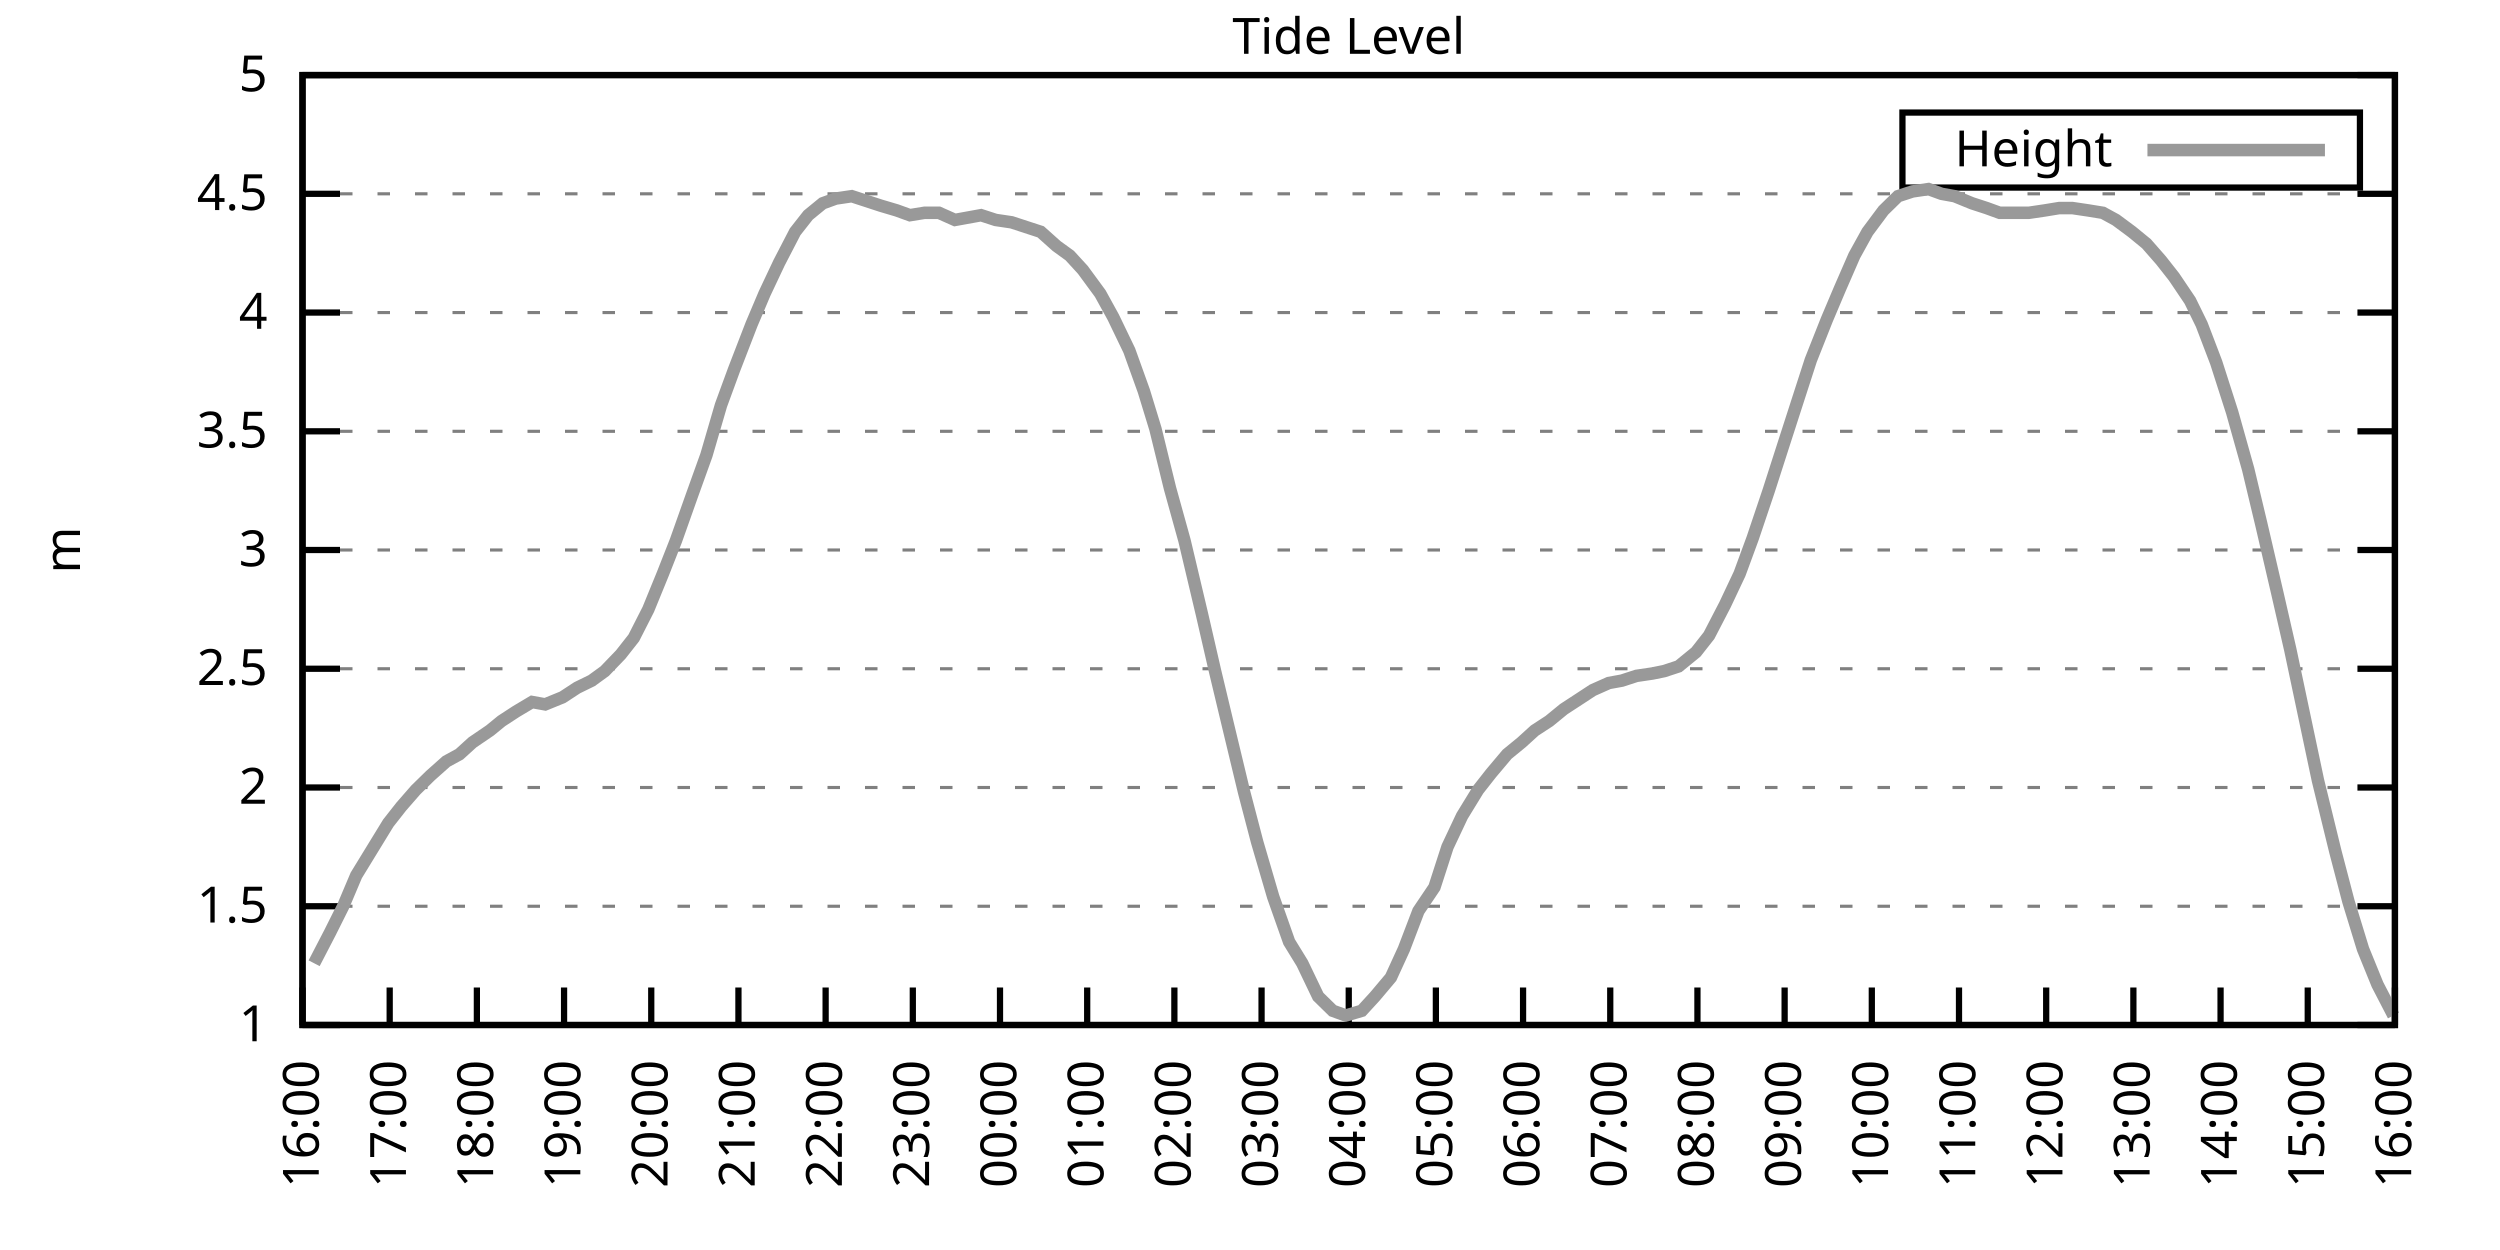
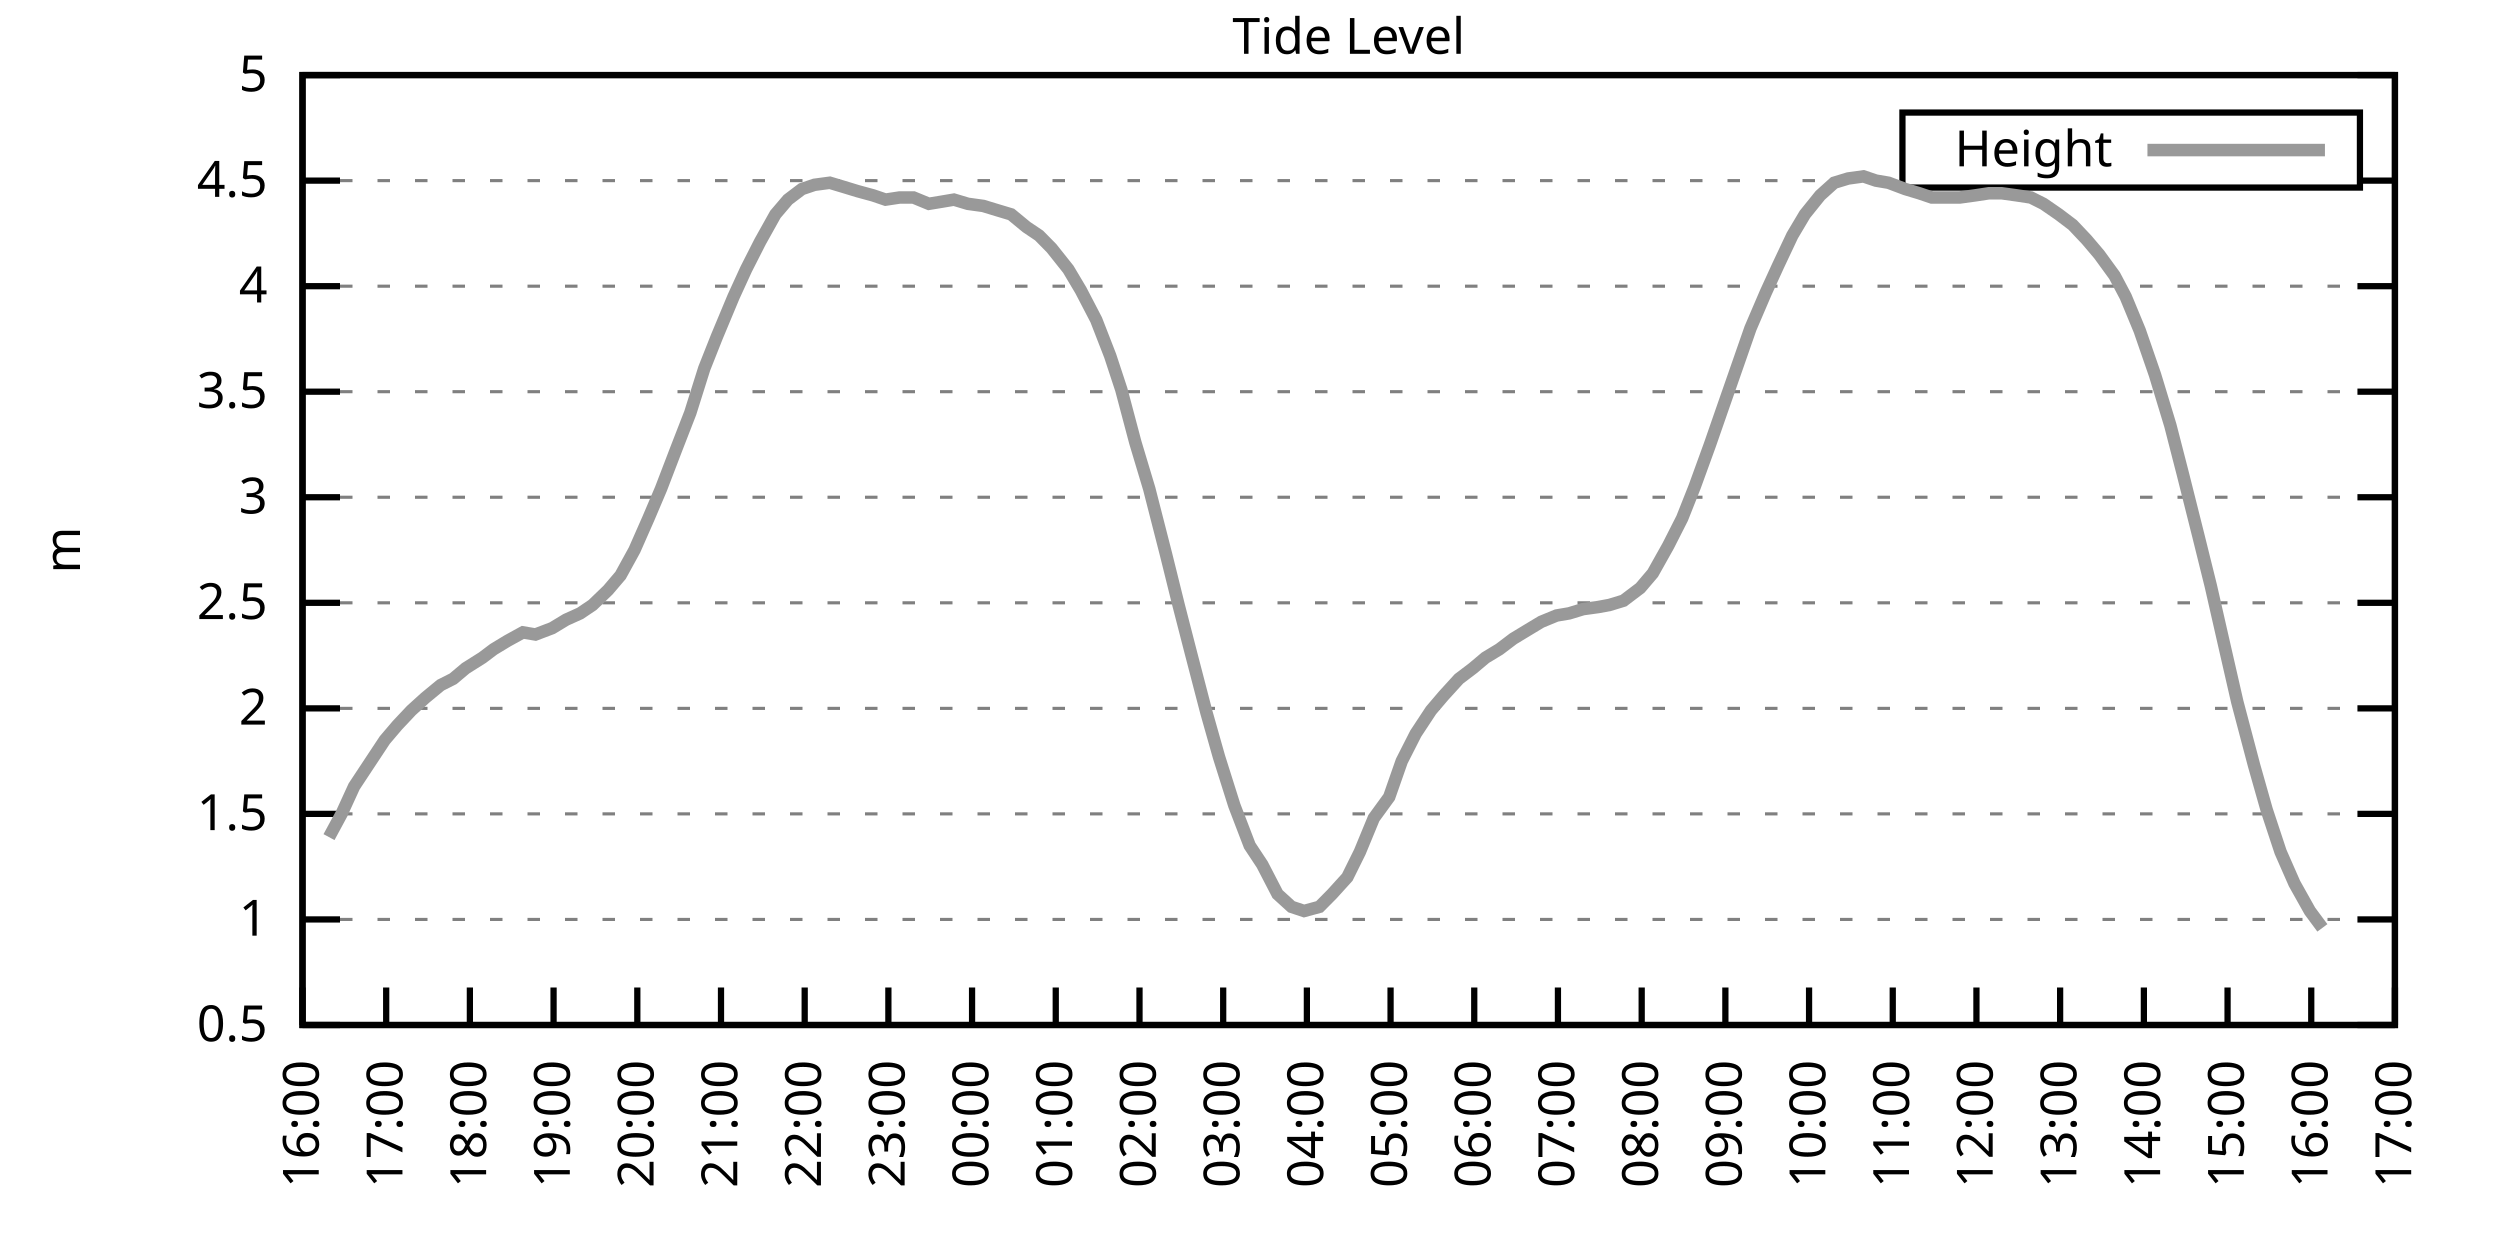
<svg xmlns="http://www.w3.org/2000/svg" xmlns:xlink="http://www.w3.org/1999/xlink" width="400" height="200" viewBox="0 0 400 200">
  <g id="gnuplot_canvas">
    <rect x="0" y="0" width="400" height="200" fill="none" />
    <defs>
      <circle id="gpDot" r="0.5" stroke-width="0.5" stroke="currentColor" />
      <path id="gpPt0" stroke-width="0.333" stroke="currentColor" d="M-1,0 h2 M0,-1 v2" />
      <path id="gpPt1" stroke-width="0.333" stroke="currentColor" d="M-1,-1 L1,1 M1,-1 L-1,1" />
      <path id="gpPt2" stroke-width="0.333" stroke="currentColor" d="M-1,0 L1,0 M0,-1 L0,1 M-1,-1 L1,1 M-1,1 L1,-1" />
      <rect id="gpPt3" stroke-width="0.333" stroke="currentColor" x="-1" y="-1" width="2" height="2" />
      <rect id="gpPt4" stroke-width="0.333" stroke="currentColor" fill="currentColor" x="-1" y="-1" width="2" height="2" />
      <circle id="gpPt5" stroke-width="0.333" stroke="currentColor" cx="0" cy="0" r="1" />
      <use xlink:href="#gpPt5" id="gpPt6" fill="currentColor" stroke="none" />
      <path id="gpPt7" stroke-width="0.333" stroke="currentColor" d="M0,-1.33 L-1.33,0.67 L1.33,0.67 z" />
      <use xlink:href="#gpPt7" id="gpPt8" fill="currentColor" stroke="none" />
      <use xlink:href="#gpPt7" id="gpPt9" stroke="currentColor" transform="rotate(180)" />
      <use xlink:href="#gpPt9" id="gpPt10" fill="currentColor" stroke="none" />
      <use xlink:href="#gpPt3" id="gpPt11" stroke="currentColor" transform="rotate(45)" />
      <use xlink:href="#gpPt11" id="gpPt12" fill="currentColor" stroke="none" />
      <path id="gpPt13" stroke-width="0.333" stroke="currentColor" d="M0,1.330 L1.265,0.411 L0.782,-1.067 L-0.782,-1.076 L-1.265,0.411 z" />
      <use xlink:href="#gpPt13" id="gpPt14" fill="currentColor" stroke="none" />
      <filter id="textbox" filterUnits="objectBoundingBox" x="0" y="0" height="1" width="1">
        <feFlood flood-color="white" flood-opacity="1" result="bgnd" />
        <feComposite in="SourceGraphic" in2="bgnd" operator="atop" />
      </filter>
      <filter id="greybox" filterUnits="objectBoundingBox" x="0" y="0" height="1" width="1">
        <feFlood flood-color="lightgrey" flood-opacity="1" result="grey" />
        <feComposite in="SourceGraphic" in2="grey" operator="atop" />
      </filter>
    </defs>
    <g fill="none" color="white" stroke="currentColor" stroke-width="1.00" stroke-linecap="butt" stroke-linejoin="miter">
</g>
    <g fill="none" color="black" stroke="currentColor" stroke-width="1.00" stroke-linecap="butt" stroke-linejoin="miter">
      <g stroke="none" shape-rendering="crispEdges">
        <polygon fill="rgb(255, 255, 255)" points="48.40,164.00 383.18,164.00 383.18,12.02 48.40,12.02 " />
      </g>
    </g>
    <g fill="none" color="black" stroke="currentColor" stroke-width="1.00" stroke-linecap="butt" stroke-linejoin="miter">
</g>
    <g fill="none" color="black" stroke="black" stroke-width="0.50" stroke-linecap="butt" stroke-linejoin="miter">
</g>
    <g fill="none" color="gray" stroke="currentColor" stroke-width="0.50" stroke-linecap="butt" stroke-linejoin="miter">
      <path stroke="gray" stroke-dasharray="2,4" class="gridline" d="M48.40,164.00 L383.19,164.00  " />
    </g>
    <g fill="none" color="gray" stroke="gray" stroke-width="1.00" stroke-linecap="butt" stroke-linejoin="miter">
</g>
    <g fill="none" color="black" stroke="currentColor" stroke-width="1.00" stroke-linecap="butt" stroke-linejoin="miter">
      <path stroke="black" d="M48.40,164.00 L54.40,164.00 M383.19,164.00 L377.19,164.00  " />
      <g transform="translate(42.80,166.60)" stroke="none" fill="black" font-family="Sans" font-size="8.00" text-anchor="end">
        <text>
+           <tspan font-family="Sans"> 0.5</tspan>
+         </text>
+       </g>
+     </g>
+     <g fill="none" color="black" stroke="currentColor" stroke-width="1.00" stroke-linecap="butt" stroke-linejoin="miter">
+ </g>
+     <g fill="none" color="black" stroke="black" stroke-width="0.50" stroke-linecap="butt" stroke-linejoin="miter">
+ </g>
+     <g fill="none" color="gray" stroke="currentColor" stroke-width="0.50" stroke-linecap="butt" stroke-linejoin="miter">
+       <path stroke="gray" stroke-dasharray="2,4" class="gridline" d="M48.40,147.11 L383.19,147.11  " />
+     </g>
+     <g fill="none" color="gray" stroke="gray" stroke-width="1.00" stroke-linecap="butt" stroke-linejoin="miter">
+ </g>
+     <g fill="none" color="black" stroke="currentColor" stroke-width="1.00" stroke-linecap="butt" stroke-linejoin="miter">
+       <path stroke="black" d="M48.40,147.11 L54.40,147.11 M383.19,147.11 L377.19,147.11  " />
+       <g transform="translate(42.80,149.71)" stroke="none" fill="black" font-family="Sans" font-size="8.00" text-anchor="end">
+         <text>
          <tspan font-family="Sans"> 1</tspan>
        </text>
      </g>
    </g>
    <g fill="none" color="black" stroke="currentColor" stroke-width="1.00" stroke-linecap="butt" stroke-linejoin="miter">
</g>
    <g fill="none" color="black" stroke="black" stroke-width="0.50" stroke-linecap="butt" stroke-linejoin="miter">
</g>
    <g fill="none" color="gray" stroke="currentColor" stroke-width="0.50" stroke-linecap="butt" stroke-linejoin="miter">
-       <path stroke="gray" stroke-dasharray="2,4" class="gridline" d="M48.40,145.00 L383.19,145.00  " />
-     </g>
-     <g fill="none" color="gray" stroke="gray" stroke-width="1.00" stroke-linecap="butt" stroke-linejoin="miter">
- </g>
-     <g fill="none" color="black" stroke="currentColor" stroke-width="1.00" stroke-linecap="butt" stroke-linejoin="miter">
-       <path stroke="black" d="M48.40,145.00 L54.40,145.00 M383.19,145.00 L377.19,145.00  " />
-       <g transform="translate(42.80,147.60)" stroke="none" fill="black" font-family="Sans" font-size="8.00" text-anchor="end">
+       <path stroke="gray" stroke-dasharray="2,4" class="gridline" d="M48.40,130.22 L383.19,130.22  " />
+     </g>
+     <g fill="none" color="gray" stroke="gray" stroke-width="1.00" stroke-linecap="butt" stroke-linejoin="miter">
+ </g>
+     <g fill="none" color="black" stroke="currentColor" stroke-width="1.00" stroke-linecap="butt" stroke-linejoin="miter">
+       <path stroke="black" d="M48.40,130.22 L54.40,130.22 M383.19,130.22 L377.19,130.22  " />
+       <g transform="translate(42.80,132.82)" stroke="none" fill="black" font-family="Sans" font-size="8.00" text-anchor="end">
        <text>
          <tspan font-family="Sans"> 1.5</tspan>
        </text>
      </g>
    </g>
    <g fill="none" color="black" stroke="currentColor" stroke-width="1.00" stroke-linecap="butt" stroke-linejoin="miter">
</g>
    <g fill="none" color="black" stroke="black" stroke-width="0.50" stroke-linecap="butt" stroke-linejoin="miter">
</g>
    <g fill="none" color="gray" stroke="currentColor" stroke-width="0.50" stroke-linecap="butt" stroke-linejoin="miter">
-       <path stroke="gray" stroke-dasharray="2,4" class="gridline" d="M48.40,126.00 L383.19,126.00  " />
-     </g>
-     <g fill="none" color="gray" stroke="gray" stroke-width="1.00" stroke-linecap="butt" stroke-linejoin="miter">
- </g>
-     <g fill="none" color="black" stroke="currentColor" stroke-width="1.00" stroke-linecap="butt" stroke-linejoin="miter">
-       <path stroke="black" d="M48.40,126.00 L54.40,126.00 M383.19,126.00 L377.19,126.00  " />
-       <g transform="translate(42.80,128.60)" stroke="none" fill="black" font-family="Sans" font-size="8.00" text-anchor="end">
+       <path stroke="gray" stroke-dasharray="2,4" class="gridline" d="M48.40,113.34 L383.19,113.34  " />
+     </g>
+     <g fill="none" color="gray" stroke="gray" stroke-width="1.00" stroke-linecap="butt" stroke-linejoin="miter">
+ </g>
+     <g fill="none" color="black" stroke="currentColor" stroke-width="1.00" stroke-linecap="butt" stroke-linejoin="miter">
+       <path stroke="black" d="M48.40,113.34 L54.40,113.34 M383.19,113.34 L377.19,113.34  " />
+       <g transform="translate(42.80,115.94)" stroke="none" fill="black" font-family="Sans" font-size="8.00" text-anchor="end">
        <text>
          <tspan font-family="Sans"> 2</tspan>
        </text>
      </g>
    </g>
    <g fill="none" color="black" stroke="currentColor" stroke-width="1.00" stroke-linecap="butt" stroke-linejoin="miter">
</g>
    <g fill="none" color="black" stroke="black" stroke-width="0.50" stroke-linecap="butt" stroke-linejoin="miter">
</g>
    <g fill="none" color="gray" stroke="currentColor" stroke-width="0.50" stroke-linecap="butt" stroke-linejoin="miter">
-       <path stroke="gray" stroke-dasharray="2,4" class="gridline" d="M48.40,107.00 L383.19,107.00  " />
-     </g>
-     <g fill="none" color="gray" stroke="gray" stroke-width="1.00" stroke-linecap="butt" stroke-linejoin="miter">
- </g>
-     <g fill="none" color="black" stroke="currentColor" stroke-width="1.00" stroke-linecap="butt" stroke-linejoin="miter">
-       <path stroke="black" d="M48.40,107.00 L54.40,107.00 M383.19,107.00 L377.19,107.00  " />
-       <g transform="translate(42.80,109.60)" stroke="none" fill="black" font-family="Sans" font-size="8.00" text-anchor="end">
+       <path stroke="gray" stroke-dasharray="2,4" class="gridline" d="M48.40,96.45 L383.19,96.45  " />
+     </g>
+     <g fill="none" color="gray" stroke="gray" stroke-width="1.00" stroke-linecap="butt" stroke-linejoin="miter">
+ </g>
+     <g fill="none" color="black" stroke="currentColor" stroke-width="1.00" stroke-linecap="butt" stroke-linejoin="miter">
+       <path stroke="black" d="M48.40,96.45 L54.40,96.45 M383.19,96.45 L377.19,96.45  " />
+       <g transform="translate(42.80,99.05)" stroke="none" fill="black" font-family="Sans" font-size="8.00" text-anchor="end">
        <text>
          <tspan font-family="Sans"> 2.5</tspan>
        </text>
      </g>
    </g>
    <g fill="none" color="black" stroke="currentColor" stroke-width="1.00" stroke-linecap="butt" stroke-linejoin="miter">
</g>
    <g fill="none" color="black" stroke="black" stroke-width="0.50" stroke-linecap="butt" stroke-linejoin="miter">
</g>
    <g fill="none" color="gray" stroke="currentColor" stroke-width="0.50" stroke-linecap="butt" stroke-linejoin="miter">
-       <path stroke="gray" stroke-dasharray="2,4" class="gridline" d="M48.40,88.00 L383.19,88.00  " />
-     </g>
-     <g fill="none" color="gray" stroke="gray" stroke-width="1.00" stroke-linecap="butt" stroke-linejoin="miter">
- </g>
-     <g fill="none" color="black" stroke="currentColor" stroke-width="1.00" stroke-linecap="butt" stroke-linejoin="miter">
-       <path stroke="black" d="M48.40,88.00 L54.40,88.00 M383.19,88.00 L377.19,88.00  " />
-       <g transform="translate(42.80,90.60)" stroke="none" fill="black" font-family="Sans" font-size="8.00" text-anchor="end">
+       <path stroke="gray" stroke-dasharray="2,4" class="gridline" d="M48.40,79.56 L383.19,79.56  " />
+     </g>
+     <g fill="none" color="gray" stroke="gray" stroke-width="1.00" stroke-linecap="butt" stroke-linejoin="miter">
+ </g>
+     <g fill="none" color="black" stroke="currentColor" stroke-width="1.00" stroke-linecap="butt" stroke-linejoin="miter">
+       <path stroke="black" d="M48.40,79.56 L54.40,79.56 M383.19,79.56 L377.19,79.56  " />
+       <g transform="translate(42.80,82.16)" stroke="none" fill="black" font-family="Sans" font-size="8.00" text-anchor="end">
        <text>
          <tspan font-family="Sans"> 3</tspan>
        </text>
      </g>
    </g>
    <g fill="none" color="black" stroke="currentColor" stroke-width="1.00" stroke-linecap="butt" stroke-linejoin="miter">
</g>
    <g fill="none" color="black" stroke="black" stroke-width="0.50" stroke-linecap="butt" stroke-linejoin="miter">
</g>
    <g fill="none" color="gray" stroke="currentColor" stroke-width="0.50" stroke-linecap="butt" stroke-linejoin="miter">
-       <path stroke="gray" stroke-dasharray="2,4" class="gridline" d="M48.40,69.01 L383.19,69.01  " />
-     </g>
-     <g fill="none" color="gray" stroke="gray" stroke-width="1.00" stroke-linecap="butt" stroke-linejoin="miter">
- </g>
-     <g fill="none" color="black" stroke="currentColor" stroke-width="1.00" stroke-linecap="butt" stroke-linejoin="miter">
-       <path stroke="black" d="M48.40,69.01 L54.40,69.01 M383.19,69.01 L377.19,69.01  " />
-       <g transform="translate(42.80,71.61)" stroke="none" fill="black" font-family="Sans" font-size="8.00" text-anchor="end">
+       <path stroke="gray" stroke-dasharray="2,4" class="gridline" d="M48.40,62.67 L383.19,62.67  " />
+     </g>
+     <g fill="none" color="gray" stroke="gray" stroke-width="1.00" stroke-linecap="butt" stroke-linejoin="miter">
+ </g>
+     <g fill="none" color="black" stroke="currentColor" stroke-width="1.00" stroke-linecap="butt" stroke-linejoin="miter">
+       <path stroke="black" d="M48.40,62.67 L54.40,62.67 M383.19,62.67 L377.19,62.67  " />
+       <g transform="translate(42.80,65.27)" stroke="none" fill="black" font-family="Sans" font-size="8.00" text-anchor="end">
        <text>
          <tspan font-family="Sans"> 3.5</tspan>
        </text>
      </g>
    </g>
    <g fill="none" color="black" stroke="currentColor" stroke-width="1.00" stroke-linecap="butt" stroke-linejoin="miter">
</g>
    <g fill="none" color="black" stroke="black" stroke-width="0.50" stroke-linecap="butt" stroke-linejoin="miter">
</g>
    <g fill="none" color="gray" stroke="currentColor" stroke-width="0.50" stroke-linecap="butt" stroke-linejoin="miter">
-       <path stroke="gray" stroke-dasharray="2,4" class="gridline" d="M48.40,50.01 L383.19,50.01  " />
-     </g>
-     <g fill="none" color="gray" stroke="gray" stroke-width="1.00" stroke-linecap="butt" stroke-linejoin="miter">
- </g>
-     <g fill="none" color="black" stroke="currentColor" stroke-width="1.00" stroke-linecap="butt" stroke-linejoin="miter">
-       <path stroke="black" d="M48.40,50.01 L54.40,50.01 M383.19,50.01 L377.19,50.01  " />
-       <g transform="translate(42.80,52.61)" stroke="none" fill="black" font-family="Sans" font-size="8.00" text-anchor="end">
+       <path stroke="gray" stroke-dasharray="2,4" class="gridline" d="M48.40,45.79 L383.19,45.79  " />
+     </g>
+     <g fill="none" color="gray" stroke="gray" stroke-width="1.00" stroke-linecap="butt" stroke-linejoin="miter">
+ </g>
+     <g fill="none" color="black" stroke="currentColor" stroke-width="1.00" stroke-linecap="butt" stroke-linejoin="miter">
+       <path stroke="black" d="M48.40,45.79 L54.40,45.79 M383.19,45.79 L377.19,45.79  " />
+       <g transform="translate(42.80,48.39)" stroke="none" fill="black" font-family="Sans" font-size="8.00" text-anchor="end">
        <text>
          <tspan font-family="Sans"> 4</tspan>
        </text>
      </g>
    </g>
    <g fill="none" color="black" stroke="currentColor" stroke-width="1.00" stroke-linecap="butt" stroke-linejoin="miter">
</g>
    <g fill="none" color="black" stroke="black" stroke-width="0.50" stroke-linecap="butt" stroke-linejoin="miter">
</g>
    <g fill="none" color="gray" stroke="currentColor" stroke-width="0.50" stroke-linecap="butt" stroke-linejoin="miter">
-       <path stroke="gray" stroke-dasharray="2,4" class="gridline" d="M48.40,31.01 L383.19,31.01  " />
-     </g>
-     <g fill="none" color="gray" stroke="gray" stroke-width="1.00" stroke-linecap="butt" stroke-linejoin="miter">
- </g>
-     <g fill="none" color="black" stroke="currentColor" stroke-width="1.00" stroke-linecap="butt" stroke-linejoin="miter">
-       <path stroke="black" d="M48.40,31.01 L54.40,31.01 M383.19,31.01 L377.19,31.01  " />
-       <g transform="translate(42.80,33.61)" stroke="none" fill="black" font-family="Sans" font-size="8.00" text-anchor="end">
+       <path stroke="gray" stroke-dasharray="2,4" class="gridline" d="M48.40,28.90 L304.39,28.90 M377.59,28.90 L383.19,28.90  " />
+     </g>
+     <g fill="none" color="gray" stroke="gray" stroke-width="1.00" stroke-linecap="butt" stroke-linejoin="miter">
+ </g>
+     <g fill="none" color="black" stroke="currentColor" stroke-width="1.00" stroke-linecap="butt" stroke-linejoin="miter">
+       <path stroke="black" d="M48.40,28.90 L54.40,28.90 M383.19,28.90 L377.19,28.90  " />
+       <g transform="translate(42.80,31.50)" stroke="none" fill="black" font-family="Sans" font-size="8.00" text-anchor="end">
        <text>
          <tspan font-family="Sans"> 4.5</tspan>
        </text>
      </g>
    </g>
    <g fill="none" color="black" stroke="currentColor" stroke-width="1.00" stroke-linecap="butt" stroke-linejoin="miter">
</g>
    <g fill="none" color="black" stroke="black" stroke-width="0.50" stroke-linecap="butt" stroke-linejoin="miter">
</g>
    <g fill="none" color="gray" stroke="currentColor" stroke-width="0.50" stroke-linecap="butt" stroke-linejoin="miter">
      <path stroke="gray" stroke-dasharray="2,4" class="gridline" d="M48.40,12.01 L383.19,12.01  " />
    </g>
    <g fill="none" color="gray" stroke="gray" stroke-width="1.00" stroke-linecap="butt" stroke-linejoin="miter">
</g>
    <g fill="none" color="black" stroke="currentColor" stroke-width="1.00" stroke-linecap="butt" stroke-linejoin="miter">
      <path stroke="black" d="M48.40,12.01 L54.40,12.01 M383.19,12.01 L377.19,12.01  " />
      <g transform="translate(42.80,14.61)" stroke="none" fill="black" font-family="Sans" font-size="8.00" text-anchor="end">
        <text>
          <tspan font-family="Sans"> 5</tspan>
        </text>
      </g>
    </g>
    <g fill="none" color="black" stroke="currentColor" stroke-width="1.00" stroke-linecap="butt" stroke-linejoin="miter">
      <path stroke="black" d="M48.40,164.00 L48.40,158.00  " />
      <g transform="translate(51.00,169.60) rotate(270.00)" stroke="none" fill="black" font-family="Sans" font-size="8.00" text-anchor="end">
        <text>
          <tspan font-family="Sans">16:00</tspan>
        </text>
      </g>
    </g>
    <g fill="none" color="black" stroke="currentColor" stroke-width="1.00" stroke-linecap="butt" stroke-linejoin="miter">
-       <path stroke="black" d="M62.35,164.00 L62.35,158.00  " />
-       <g transform="translate(64.95,169.60) rotate(270.00)" stroke="none" fill="black" font-family="Sans" font-size="8.00" text-anchor="end">
+       <path stroke="black" d="M61.79,164.00 L61.79,158.00  " />
+       <g transform="translate(64.39,169.60) rotate(270.00)" stroke="none" fill="black" font-family="Sans" font-size="8.00" text-anchor="end">
        <text>
          <tspan font-family="Sans">17:00</tspan>
        </text>
      </g>
    </g>
    <g fill="none" color="black" stroke="currentColor" stroke-width="1.00" stroke-linecap="butt" stroke-linejoin="miter">
-       <path stroke="black" d="M76.30,164.00 L76.30,158.00  " />
-       <g transform="translate(78.90,169.60) rotate(270.00)" stroke="none" fill="black" font-family="Sans" font-size="8.00" text-anchor="end">
+       <path stroke="black" d="M75.18,164.00 L75.18,158.00  " />
+       <g transform="translate(77.78,169.60) rotate(270.00)" stroke="none" fill="black" font-family="Sans" font-size="8.00" text-anchor="end">
        <text>
          <tspan font-family="Sans">18:00</tspan>
        </text>
      </g>
    </g>
    <g fill="none" color="black" stroke="currentColor" stroke-width="1.00" stroke-linecap="butt" stroke-linejoin="miter">
-       <path stroke="black" d="M90.25,164.00 L90.25,158.00  " />
-       <g transform="translate(92.85,169.60) rotate(270.00)" stroke="none" fill="black" font-family="Sans" font-size="8.00" text-anchor="end">
+       <path stroke="black" d="M88.57,164.00 L88.57,158.00  " />
+       <g transform="translate(91.17,169.60) rotate(270.00)" stroke="none" fill="black" font-family="Sans" font-size="8.00" text-anchor="end">
        <text>
          <tspan font-family="Sans">19:00</tspan>
        </text>
      </g>
    </g>
    <g fill="none" color="black" stroke="currentColor" stroke-width="1.00" stroke-linecap="butt" stroke-linejoin="miter">
-       <path stroke="black" d="M104.20,164.00 L104.20,158.00  " />
-       <g transform="translate(106.80,169.60) rotate(270.00)" stroke="none" fill="black" font-family="Sans" font-size="8.00" text-anchor="end">
+       <path stroke="black" d="M101.97,164.00 L101.97,158.00  " />
+       <g transform="translate(104.57,169.60) rotate(270.00)" stroke="none" fill="black" font-family="Sans" font-size="8.00" text-anchor="end">
        <text>
          <tspan font-family="Sans">20:00</tspan>
        </text>
      </g>
    </g>
    <g fill="none" color="black" stroke="currentColor" stroke-width="1.00" stroke-linecap="butt" stroke-linejoin="miter">
-       <path stroke="black" d="M118.15,164.00 L118.15,158.00  " />
-       <g transform="translate(120.75,169.60) rotate(270.00)" stroke="none" fill="black" font-family="Sans" font-size="8.00" text-anchor="end">
+       <path stroke="black" d="M115.36,164.00 L115.36,158.00  " />
+       <g transform="translate(117.96,169.60) rotate(270.00)" stroke="none" fill="black" font-family="Sans" font-size="8.00" text-anchor="end">
        <text>
          <tspan font-family="Sans">21:00</tspan>
        </text>
      </g>
    </g>
    <g fill="none" color="black" stroke="currentColor" stroke-width="1.00" stroke-linecap="butt" stroke-linejoin="miter">
-       <path stroke="black" d="M132.10,164.00 L132.10,158.00  " />
-       <g transform="translate(134.70,169.60) rotate(270.00)" stroke="none" fill="black" font-family="Sans" font-size="8.00" text-anchor="end">
+       <path stroke="black" d="M128.75,164.00 L128.75,158.00  " />
+       <g transform="translate(131.35,169.60) rotate(270.00)" stroke="none" fill="black" font-family="Sans" font-size="8.00" text-anchor="end">
        <text>
          <tspan font-family="Sans">22:00</tspan>
        </text>
      </g>
    </g>
    <g fill="none" color="black" stroke="currentColor" stroke-width="1.00" stroke-linecap="butt" stroke-linejoin="miter">
-       <path stroke="black" d="M146.05,164.00 L146.05,158.00  " />
-       <g transform="translate(148.65,169.60) rotate(270.00)" stroke="none" fill="black" font-family="Sans" font-size="8.00" text-anchor="end">
+       <path stroke="black" d="M142.14,164.00 L142.14,158.00  " />
+       <g transform="translate(144.74,169.60) rotate(270.00)" stroke="none" fill="black" font-family="Sans" font-size="8.00" text-anchor="end">
        <text>
          <tspan font-family="Sans">23:00</tspan>
        </text>
      </g>
    </g>
    <g fill="none" color="black" stroke="currentColor" stroke-width="1.00" stroke-linecap="butt" stroke-linejoin="miter">
-       <path stroke="black" d="M160.00,164.00 L160.00,158.00  " />
-       <g transform="translate(162.60,169.60) rotate(270.00)" stroke="none" fill="black" font-family="Sans" font-size="8.00" text-anchor="end">
+       <path stroke="black" d="M155.53,164.00 L155.53,158.00  " />
+       <g transform="translate(158.13,169.60) rotate(270.00)" stroke="none" fill="black" font-family="Sans" font-size="8.00" text-anchor="end">
        <text>
          <tspan font-family="Sans">00:00</tspan>
        </text>
      </g>
    </g>
    <g fill="none" color="black" stroke="currentColor" stroke-width="1.00" stroke-linecap="butt" stroke-linejoin="miter">
-       <path stroke="black" d="M173.95,164.00 L173.95,158.00  " />
-       <g transform="translate(176.55,169.60) rotate(270.00)" stroke="none" fill="black" font-family="Sans" font-size="8.00" text-anchor="end">
+       <path stroke="black" d="M168.92,164.00 L168.92,158.00  " />
+       <g transform="translate(171.52,169.60) rotate(270.00)" stroke="none" fill="black" font-family="Sans" font-size="8.00" text-anchor="end">
        <text>
          <tspan font-family="Sans">01:00</tspan>
        </text>
      </g>
    </g>
    <g fill="none" color="black" stroke="currentColor" stroke-width="1.00" stroke-linecap="butt" stroke-linejoin="miter">
-       <path stroke="black" d="M187.90,164.00 L187.90,158.00  " />
-       <g transform="translate(190.50,169.60) rotate(270.00)" stroke="none" fill="black" font-family="Sans" font-size="8.00" text-anchor="end">
+       <path stroke="black" d="M182.32,164.00 L182.32,158.00  " />
+       <g transform="translate(184.92,169.60) rotate(270.00)" stroke="none" fill="black" font-family="Sans" font-size="8.00" text-anchor="end">
        <text>
          <tspan font-family="Sans">02:00</tspan>
        </text>
      </g>
    </g>
    <g fill="none" color="black" stroke="currentColor" stroke-width="1.00" stroke-linecap="butt" stroke-linejoin="miter">
-       <path stroke="black" d="M201.85,164.00 L201.85,158.00  " />
-       <g transform="translate(204.45,169.60) rotate(270.00)" stroke="none" fill="black" font-family="Sans" font-size="8.00" text-anchor="end">
+       <path stroke="black" d="M195.71,164.00 L195.71,158.00  " />
+       <g transform="translate(198.31,169.60) rotate(270.00)" stroke="none" fill="black" font-family="Sans" font-size="8.00" text-anchor="end">
        <text>
          <tspan font-family="Sans">03:00</tspan>
        </text>
      </g>
    </g>
    <g fill="none" color="black" stroke="currentColor" stroke-width="1.00" stroke-linecap="butt" stroke-linejoin="miter">
-       <path stroke="black" d="M215.80,164.00 L215.80,158.00  " />
-       <g transform="translate(218.40,169.60) rotate(270.00)" stroke="none" fill="black" font-family="Sans" font-size="8.00" text-anchor="end">
+       <path stroke="black" d="M209.10,164.00 L209.10,158.00  " />
+       <g transform="translate(211.70,169.60) rotate(270.00)" stroke="none" fill="black" font-family="Sans" font-size="8.00" text-anchor="end">
        <text>
          <tspan font-family="Sans">04:00</tspan>
        </text>
      </g>
    </g>
    <g fill="none" color="black" stroke="currentColor" stroke-width="1.00" stroke-linecap="butt" stroke-linejoin="miter">
-       <path stroke="black" d="M229.74,164.00 L229.74,158.00  " />
-       <g transform="translate(232.34,169.60) rotate(270.00)" stroke="none" fill="black" font-family="Sans" font-size="8.00" text-anchor="end">
+       <path stroke="black" d="M222.49,164.00 L222.49,158.00  " />
+       <g transform="translate(225.09,169.60) rotate(270.00)" stroke="none" fill="black" font-family="Sans" font-size="8.00" text-anchor="end">
        <text>
          <tspan font-family="Sans">05:00</tspan>
        </text>
      </g>
    </g>
    <g fill="none" color="black" stroke="currentColor" stroke-width="1.00" stroke-linecap="butt" stroke-linejoin="miter">
-       <path stroke="black" d="M243.69,164.00 L243.69,158.00  " />
-       <g transform="translate(246.29,169.60) rotate(270.00)" stroke="none" fill="black" font-family="Sans" font-size="8.00" text-anchor="end">
+       <path stroke="black" d="M235.88,164.00 L235.88,158.00  " />
+       <g transform="translate(238.48,169.60) rotate(270.00)" stroke="none" fill="black" font-family="Sans" font-size="8.00" text-anchor="end">
        <text>
          <tspan font-family="Sans">06:00</tspan>
        </text>
      </g>
    </g>
    <g fill="none" color="black" stroke="currentColor" stroke-width="1.00" stroke-linecap="butt" stroke-linejoin="miter">
-       <path stroke="black" d="M257.64,164.00 L257.64,158.00  " />
-       <g transform="translate(260.24,169.60) rotate(270.00)" stroke="none" fill="black" font-family="Sans" font-size="8.00" text-anchor="end">
+       <path stroke="black" d="M249.27,164.00 L249.27,158.00  " />
+       <g transform="translate(251.87,169.60) rotate(270.00)" stroke="none" fill="black" font-family="Sans" font-size="8.00" text-anchor="end">
        <text>
          <tspan font-family="Sans">07:00</tspan>
        </text>
      </g>
    </g>
    <g fill="none" color="black" stroke="currentColor" stroke-width="1.00" stroke-linecap="butt" stroke-linejoin="miter">
-       <path stroke="black" d="M271.59,164.00 L271.59,158.00  " />
-       <g transform="translate(274.19,169.60) rotate(270.00)" stroke="none" fill="black" font-family="Sans" font-size="8.00" text-anchor="end">
+       <path stroke="black" d="M262.67,164.00 L262.67,158.00  " />
+       <g transform="translate(265.27,169.60) rotate(270.00)" stroke="none" fill="black" font-family="Sans" font-size="8.00" text-anchor="end">
        <text>
          <tspan font-family="Sans">08:00</tspan>
        </text>
      </g>
    </g>
    <g fill="none" color="black" stroke="currentColor" stroke-width="1.00" stroke-linecap="butt" stroke-linejoin="miter">
-       <path stroke="black" d="M285.54,164.00 L285.54,158.00  " />
-       <g transform="translate(288.14,169.60) rotate(270.00)" stroke="none" fill="black" font-family="Sans" font-size="8.00" text-anchor="end">
+       <path stroke="black" d="M276.06,164.00 L276.06,158.00  " />
+       <g transform="translate(278.66,169.60) rotate(270.00)" stroke="none" fill="black" font-family="Sans" font-size="8.00" text-anchor="end">
        <text>
          <tspan font-family="Sans">09:00</tspan>
        </text>
      </g>
    </g>
    <g fill="none" color="black" stroke="currentColor" stroke-width="1.00" stroke-linecap="butt" stroke-linejoin="miter">
-       <path stroke="black" d="M299.49,164.00 L299.49,158.00  " />
-       <g transform="translate(302.09,169.60) rotate(270.00)" stroke="none" fill="black" font-family="Sans" font-size="8.00" text-anchor="end">
+       <path stroke="black" d="M289.45,164.00 L289.45,158.00  " />
+       <g transform="translate(292.05,169.60) rotate(270.00)" stroke="none" fill="black" font-family="Sans" font-size="8.00" text-anchor="end">
        <text>
          <tspan font-family="Sans">10:00</tspan>
        </text>
      </g>
    </g>
    <g fill="none" color="black" stroke="currentColor" stroke-width="1.00" stroke-linecap="butt" stroke-linejoin="miter">
-       <path stroke="black" d="M313.44,164.00 L313.44,158.00  " />
-       <g transform="translate(316.04,169.60) rotate(270.00)" stroke="none" fill="black" font-family="Sans" font-size="8.00" text-anchor="end">
+       <path stroke="black" d="M302.84,164.00 L302.84,158.00  " />
+       <g transform="translate(305.44,169.60) rotate(270.00)" stroke="none" fill="black" font-family="Sans" font-size="8.00" text-anchor="end">
        <text>
          <tspan font-family="Sans">11:00</tspan>
        </text>
      </g>
    </g>
    <g fill="none" color="black" stroke="currentColor" stroke-width="1.00" stroke-linecap="butt" stroke-linejoin="miter">
-       <path stroke="black" d="M327.39,164.00 L327.39,158.00  " />
-       <g transform="translate(329.99,169.60) rotate(270.00)" stroke="none" fill="black" font-family="Sans" font-size="8.00" text-anchor="end">
+       <path stroke="black" d="M316.23,164.00 L316.23,158.00  " />
+       <g transform="translate(318.83,169.60) rotate(270.00)" stroke="none" fill="black" font-family="Sans" font-size="8.00" text-anchor="end">
        <text>
          <tspan font-family="Sans">12:00</tspan>
        </text>
      </g>
    </g>
    <g fill="none" color="black" stroke="currentColor" stroke-width="1.00" stroke-linecap="butt" stroke-linejoin="miter">
-       <path stroke="black" d="M341.34,164.00 L341.34,158.00  " />
-       <g transform="translate(343.94,169.60) rotate(270.00)" stroke="none" fill="black" font-family="Sans" font-size="8.00" text-anchor="end">
+       <path stroke="black" d="M329.62,164.00 L329.62,158.00  " />
+       <g transform="translate(332.22,169.60) rotate(270.00)" stroke="none" fill="black" font-family="Sans" font-size="8.00" text-anchor="end">
        <text>
          <tspan font-family="Sans">13:00</tspan>
        </text>
      </g>
    </g>
    <g fill="none" color="black" stroke="currentColor" stroke-width="1.00" stroke-linecap="butt" stroke-linejoin="miter">
-       <path stroke="black" d="M355.29,164.00 L355.29,158.00  " />
-       <g transform="translate(357.89,169.60) rotate(270.00)" stroke="none" fill="black" font-family="Sans" font-size="8.00" text-anchor="end">
+       <path stroke="black" d="M343.02,164.00 L343.02,158.00  " />
+       <g transform="translate(345.62,169.60) rotate(270.00)" stroke="none" fill="black" font-family="Sans" font-size="8.00" text-anchor="end">
        <text>
          <tspan font-family="Sans">14:00</tspan>
        </text>
      </g>
    </g>
    <g fill="none" color="black" stroke="currentColor" stroke-width="1.00" stroke-linecap="butt" stroke-linejoin="miter">
-       <path stroke="black" d="M369.24,164.00 L369.24,158.00  " />
-       <g transform="translate(371.84,169.60) rotate(270.00)" stroke="none" fill="black" font-family="Sans" font-size="8.00" text-anchor="end">
+       <path stroke="black" d="M356.41,164.00 L356.41,158.00  " />
+       <g transform="translate(359.01,169.60) rotate(270.00)" stroke="none" fill="black" font-family="Sans" font-size="8.00" text-anchor="end">
        <text>
          <tspan font-family="Sans">15:00</tspan>
+         </text>
+       </g>
+     </g>
+     <g fill="none" color="black" stroke="currentColor" stroke-width="1.00" stroke-linecap="butt" stroke-linejoin="miter">
+       <path stroke="black" d="M369.80,164.00 L369.80,158.00  " />
+       <g transform="translate(372.40,169.60) rotate(270.00)" stroke="none" fill="black" font-family="Sans" font-size="8.00" text-anchor="end">
+         <text>
+           <tspan font-family="Sans">16:00</tspan>
        </text>
      </g>
    </g>
    <g fill="none" color="black" stroke="currentColor" stroke-width="1.00" stroke-linecap="butt" stroke-linejoin="miter">
      <path stroke="black" d="M383.19,164.00 L383.19,158.00  " />
      <g transform="translate(385.79,169.60) rotate(270.00)" stroke="none" fill="black" font-family="Sans" font-size="8.00" text-anchor="end">
        <text>
-           <tspan font-family="Sans">16:00</tspan>
+           <tspan font-family="Sans">17:00</tspan>
        </text>
      </g>
    </g>
    <g fill="none" color="black" stroke="currentColor" stroke-width="1.00" stroke-linecap="butt" stroke-linejoin="miter">
</g>
    <g fill="none" color="black" stroke="currentColor" stroke-width="1.00" stroke-linecap="butt" stroke-linejoin="miter">
      <path stroke="black" d="M48.40,12.01 L48.40,164.00 L383.19,164.00 L383.19,12.01 L48.40,12.01 Z  " />
    </g>
    <g fill="none" color="black" stroke="currentColor" stroke-width="1.00" stroke-linecap="butt" stroke-linejoin="miter">
</g>
    <g fill="none" color="black" stroke="currentColor" stroke-width="1.00" stroke-linecap="butt" stroke-linejoin="miter">
      <path stroke="black" d="M304.39,30.01 L304.39,18.01 L377.59,18.01 L377.59,30.01 L304.39,30.01 Z  " />
    </g>
    <g id="Tide_level_plot_1">
      <g fill="none" color="white" stroke="black" stroke-width="2.00" stroke-linecap="butt" stroke-linejoin="miter">
</g>
      <g fill="none" color="black" stroke="currentColor" stroke-width="2.00" stroke-linecap="butt" stroke-linejoin="miter">
        <g transform="translate(337.99,26.61)" stroke="none" fill="black" font-family="Sans" font-size="8.00" text-anchor="end">
          <text>
            <tspan font-family="Sans">Height</tspan>
          </text>
        </g>
      </g>
      <g fill="none" color="black" stroke="currentColor" stroke-width="2.00" stroke-linecap="butt" stroke-linejoin="miter">
-         <path stroke="rgb(153, 153, 153)" d="M343.59,24.01 L371.99,24.01 M50.26,154.12 L52.82,149.18 L54.91,145.00 L57.00,140.06 L59.56,135.88 L62.12,131.70   L64.21,129.04 L66.53,126.38 L68.86,124.10 L71.42,121.82 L73.51,120.68 L75.60,118.78 L78.39,116.88 L80.25,115.36   L82.58,113.84 L85.13,112.32 L87.23,112.70 L90.02,111.56 L92.34,110.04 L94.67,108.90 L96.76,107.38 L99.32,104.72   L101.41,102.06 L103.73,97.50 L106.06,91.80 L108.15,86.49 L110.71,79.27 L113.03,72.81 L115.36,64.83 L117.45,59.13   L120.24,51.91 L122.33,46.97 L124.66,42.03 L127.22,37.09 L129.31,34.43 L131.63,32.53 L133.72,31.77 L136.28,31.39   L138.61,32.15 L140.93,32.91 L143.49,33.67 L145.58,34.43 L147.91,34.05 L150.23,34.05 L152.79,35.19 L154.88,34.81   L156.97,34.43 L159.30,35.19 L161.86,35.57 L164.18,36.33 L166.51,37.09 L169.06,39.37 L171.16,40.89 L173.25,43.17   L176.04,46.97 L178.13,50.77 L180.69,56.09 L183.01,62.55 L184.87,68.63 L187.20,78.13 L189.52,86.49 L192.31,98.26   L194.41,107.38 L196.50,116.12 L199.06,126.76 L201.15,134.74 L203.71,143.48 L206.26,150.70 L208.36,154.12 L210.91,159.44   L213.24,161.72 L215.33,162.48 L217.89,161.72 L219.98,159.44 L222.54,156.40 L224.63,151.84 L226.95,145.76 L229.51,141.96   L231.60,135.50 L233.93,130.56 L236.49,126.38 L238.58,123.72 L241.14,120.68 L243.46,118.78 L245.55,116.88 L247.88,115.36   L250.20,113.46 L252.53,111.94 L254.85,110.42 L257.41,109.28 L259.50,108.90 L261.83,108.14 L264.39,107.76 L266.25,107.38   L268.57,106.62 L271.36,104.34 L273.45,101.68 L276.01,96.74 L278.34,91.80 L280.43,86.11 L282.99,78.51 L285.31,71.29   L287.64,64.07 L289.73,57.61 L292.29,51.15 L294.38,46.21 L296.70,40.89 L298.80,37.09 L301.35,33.67 L303.68,31.39   L306.00,30.63 L308.56,30.25 L310.65,31.01 L312.74,31.39 L315.53,32.53 L317.86,33.29 L319.95,34.05 L322.28,34.05   L324.60,34.05 L327.16,33.67 L329.48,33.29 L331.58,33.29 L334.13,33.67 L336.46,34.05 L338.55,35.19 L341.11,37.09   L343.43,38.99 L345.76,41.65 L347.85,44.31 L350.41,48.11 L352.27,51.91 L354.59,57.99 L357.15,65.97 L359.71,75.09   L361.80,83.83 L364.36,94.84 L366.45,103.96 L368.78,114.98 L370.87,124.86 L373.66,136.26 L375.75,144.24 L378.08,151.84   L380.40,157.54 L382.96,162.48  " />
+         <path stroke="rgb(153, 153, 153)" d="M343.59,24.01 L371.99,24.01 M52.64,133.94 L54.65,130.22 L56.66,125.83 L59.11,122.12 L61.57,118.40 L63.58,116.04   L65.81,113.67 L68.04,111.65 L70.50,109.62 L72.50,108.61 L74.51,106.92 L77.19,105.23 L78.98,103.88 L81.21,102.53   L83.66,101.18 L85.67,101.52 L88.35,100.50 L90.58,99.15 L92.82,98.14 L94.82,96.79 L97.28,94.42 L99.29,92.06   L101.52,88.00 L103.75,82.94 L105.76,78.21 L108.22,71.79 L110.45,66.05 L112.68,58.96 L114.69,53.89 L117.37,47.47   L119.38,43.08 L121.61,38.69 L124.06,34.30 L126.07,31.94 L128.30,30.25 L130.31,29.57 L132.77,29.24 L135.00,29.91   L137.23,30.59 L139.69,31.26 L141.69,31.94 L143.93,31.60 L146.16,31.60 L148.61,32.61 L150.62,32.28 L152.63,31.94   L154.86,32.61 L157.32,32.95 L159.55,33.63 L161.78,34.30 L164.24,36.33 L166.25,37.68 L168.25,39.71 L170.93,43.08   L172.94,46.46 L175.40,51.19 L177.63,56.93 L179.41,62.34 L181.65,70.78 L183.88,78.21 L186.56,88.68 L188.57,96.79   L190.57,104.56 L193.03,114.01 L195.04,121.11 L197.49,128.87 L199.95,135.29 L201.96,138.33 L204.41,143.06 L206.64,145.09   L208.65,145.76 L211.11,145.09 L213.12,143.06 L215.57,140.36 L217.58,136.30 L219.81,130.90 L222.27,127.52 L224.28,121.78   L226.51,117.39 L228.96,113.67 L230.97,111.31 L233.43,108.61 L235.66,106.92 L237.67,105.23 L239.90,103.88 L242.13,102.19   L244.36,100.84 L246.60,99.49 L249.05,98.48 L251.06,98.14 L253.29,97.46 L255.75,97.12 L257.53,96.79 L259.76,96.11   L262.44,94.08 L264.45,91.72 L266.91,87.33 L269.14,82.94 L271.15,77.87 L273.60,71.12 L275.83,64.70 L278.07,58.28   L280.07,52.54 L282.53,46.80 L284.54,42.41 L286.77,37.68 L288.78,34.30 L291.23,31.26 L293.47,29.24 L295.70,28.56   L298.15,28.22 L300.16,28.90 L302.17,29.24 L304.85,30.25 L307.08,30.92 L309.09,31.60 L311.32,31.60 L313.55,31.60   L316.01,31.26 L318.24,30.92 L320.25,30.92 L322.70,31.26 L324.94,31.60 L326.95,32.61 L329.40,34.30 L331.63,35.99   L333.86,38.35 L335.87,40.72 L338.33,44.10 L340.11,47.47 L342.35,52.88 L344.80,59.97 L347.26,68.08 L349.26,75.85   L351.72,85.64 L353.73,93.75 L355.96,103.54 L357.97,112.32 L360.65,122.46 L362.66,129.55 L364.89,136.30 L367.12,141.37   L369.58,145.76 L371.58,148.46  " />
      </g>
    </g>
    <g fill="none" color="black" stroke="currentColor" stroke-width="2.00" stroke-linecap="butt" stroke-linejoin="miter">
</g>
    <g fill="none" color="black" stroke="black" stroke-width="1.00" stroke-linecap="butt" stroke-linejoin="miter">
</g>
    <g fill="none" color="black" stroke="currentColor" stroke-width="1.00" stroke-linecap="butt" stroke-linejoin="miter">
      <path stroke="black" d="M48.40,12.01 L48.40,164.00 L383.19,164.00 L383.19,12.01 L48.40,12.01 Z  " />
      <g transform="translate(12.80,88.01) rotate(270.00)" stroke="none" fill="black" font-family="Sans" font-size="8.00" text-anchor="middle">
        <text>
          <tspan font-family="Sans">m</tspan>
        </text>
      </g>
    </g>
    <g fill="none" color="black" stroke="currentColor" stroke-width="1.00" stroke-linecap="butt" stroke-linejoin="miter">
</g>
    <g fill="none" color="black" stroke="currentColor" stroke-width="1.00" stroke-linecap="butt" stroke-linejoin="miter">
      <g transform="translate(215.79,8.61)" stroke="none" fill="black" font-family="Sans" font-size="8.00" text-anchor="middle">
        <text>
          <tspan font-family="Sans">Tide Level</tspan>
        </text>
      </g>
    </g>
    <g fill="none" color="black" stroke="currentColor" stroke-width="1.00" stroke-linecap="butt" stroke-linejoin="miter">
</g>
  </g>
</svg>
